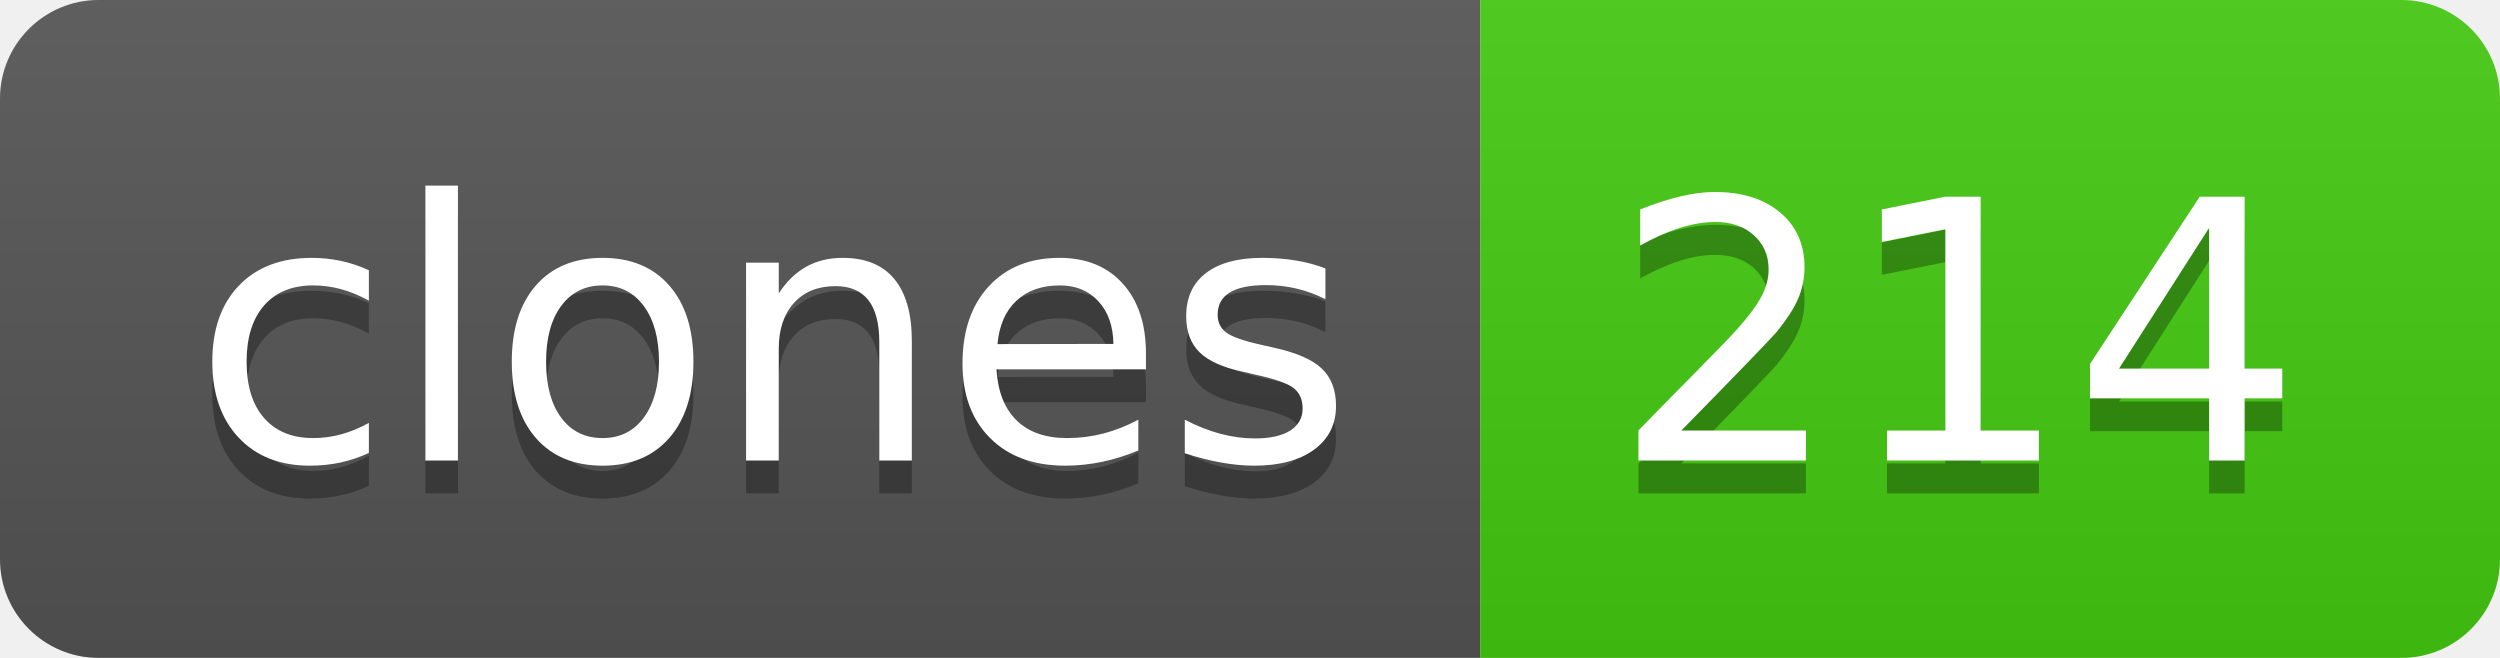
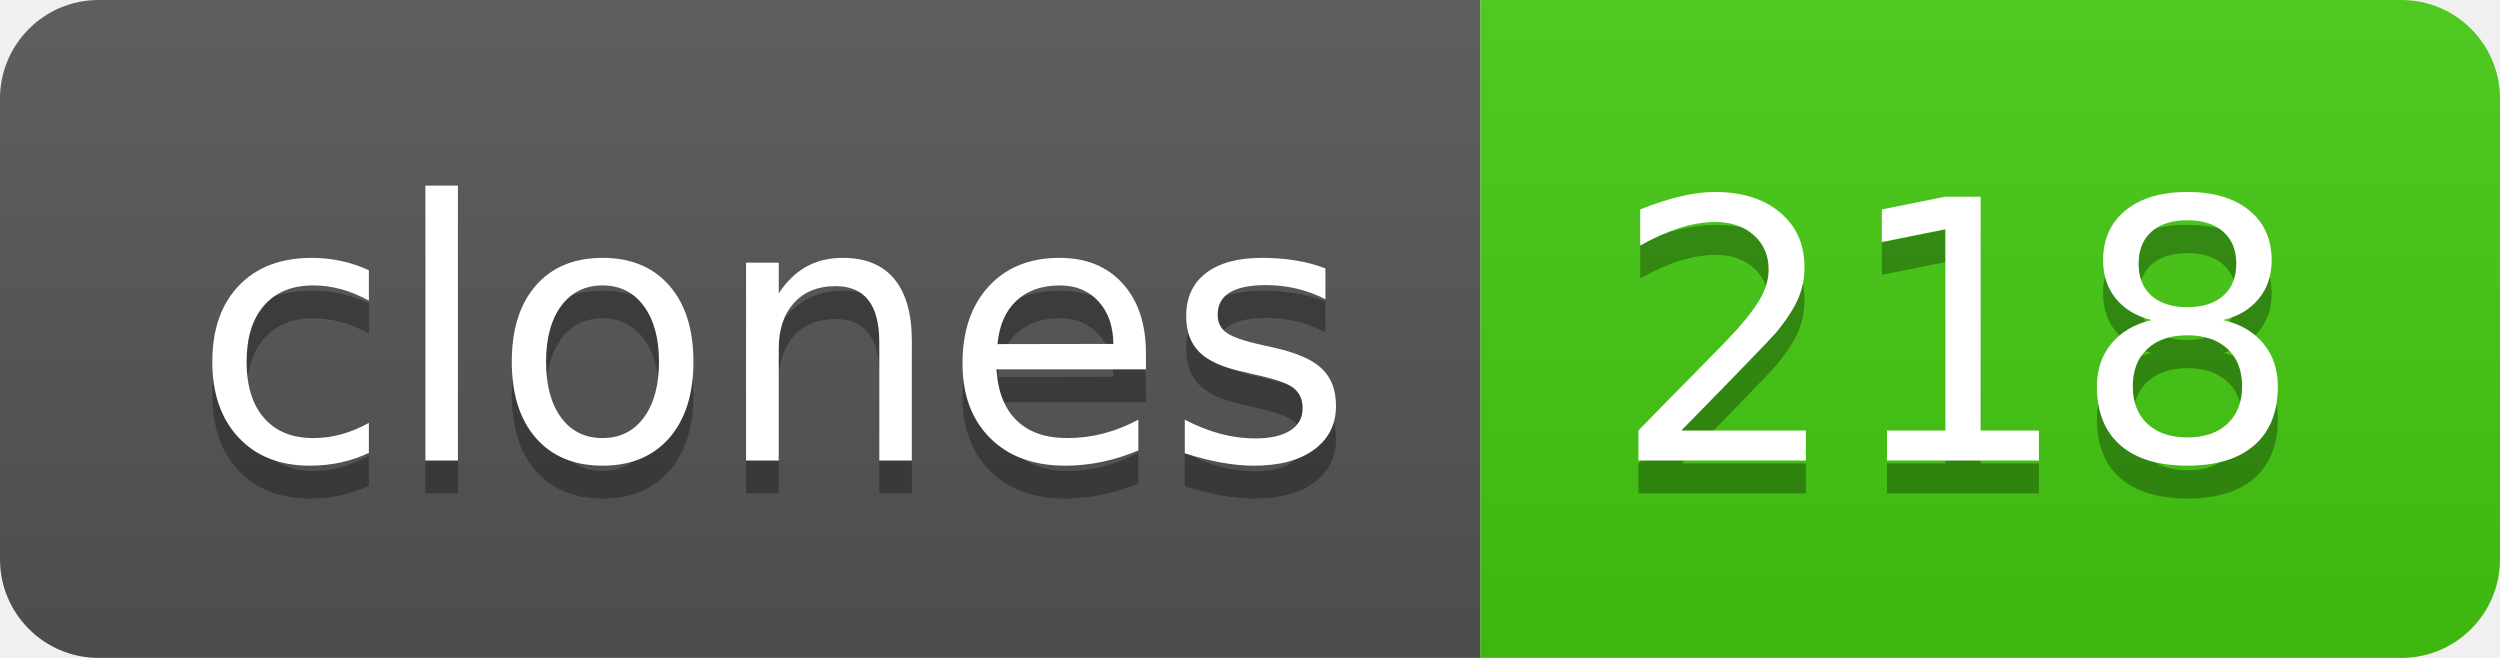
- <svg xmlns="http://www.w3.org/2000/svg" width="76" height="20" role="img" aria-label="clones: 214">
+ <svg xmlns="http://www.w3.org/2000/svg" width="76" height="20" role="img" aria-label="clones: 218">
  <linearGradient id="s" x2="0" y2="100%">
    <stop offset="0" stop-color="#bbb" stop-opacity=".1" />
    <stop offset="1" stop-opacity=".1" />
  </linearGradient>
  <clipPath id="r">
    <rect width="76" height="20" rx="3" fill="#fff" />
  </clipPath>
  <g clip-path="url(#r)">
    <rect width="45" height="20" fill="#555" />
    <rect x="45" width="31" height="20" fill="#4c1" />
    <rect width="76" height="20" fill="url(#s)" />
  </g>
  <g fill="#fff" text-anchor="middle" font-family="Verdana,Geneva,DejaVu Sans,sans-serif" text-rendering="geometricPrecision" font-size="110">
    <text aria-hidden="true" x="235" y="150" fill="#010101" fill-opacity=".3" transform="scale(.1)" textLength="350">clones</text>
    <text x="235" y="140" transform="scale(.1)" fill="#fff" textLength="350">clones</text>
-     <text aria-hidden="true" x="595" y="150" fill="#010101" fill-opacity=".3" transform="scale(.1)" textLength="210">214</text>
-     <text x="595" y="140" transform="scale(.1)" fill="#fff" textLength="210">214</text>
+     <text aria-hidden="true" x="595" y="150" fill="#010101" fill-opacity=".3" transform="scale(.1)" textLength="210">218</text>
+     <text x="595" y="140" transform="scale(.1)" fill="#fff" textLength="210">218</text>
  </g>
</svg>
